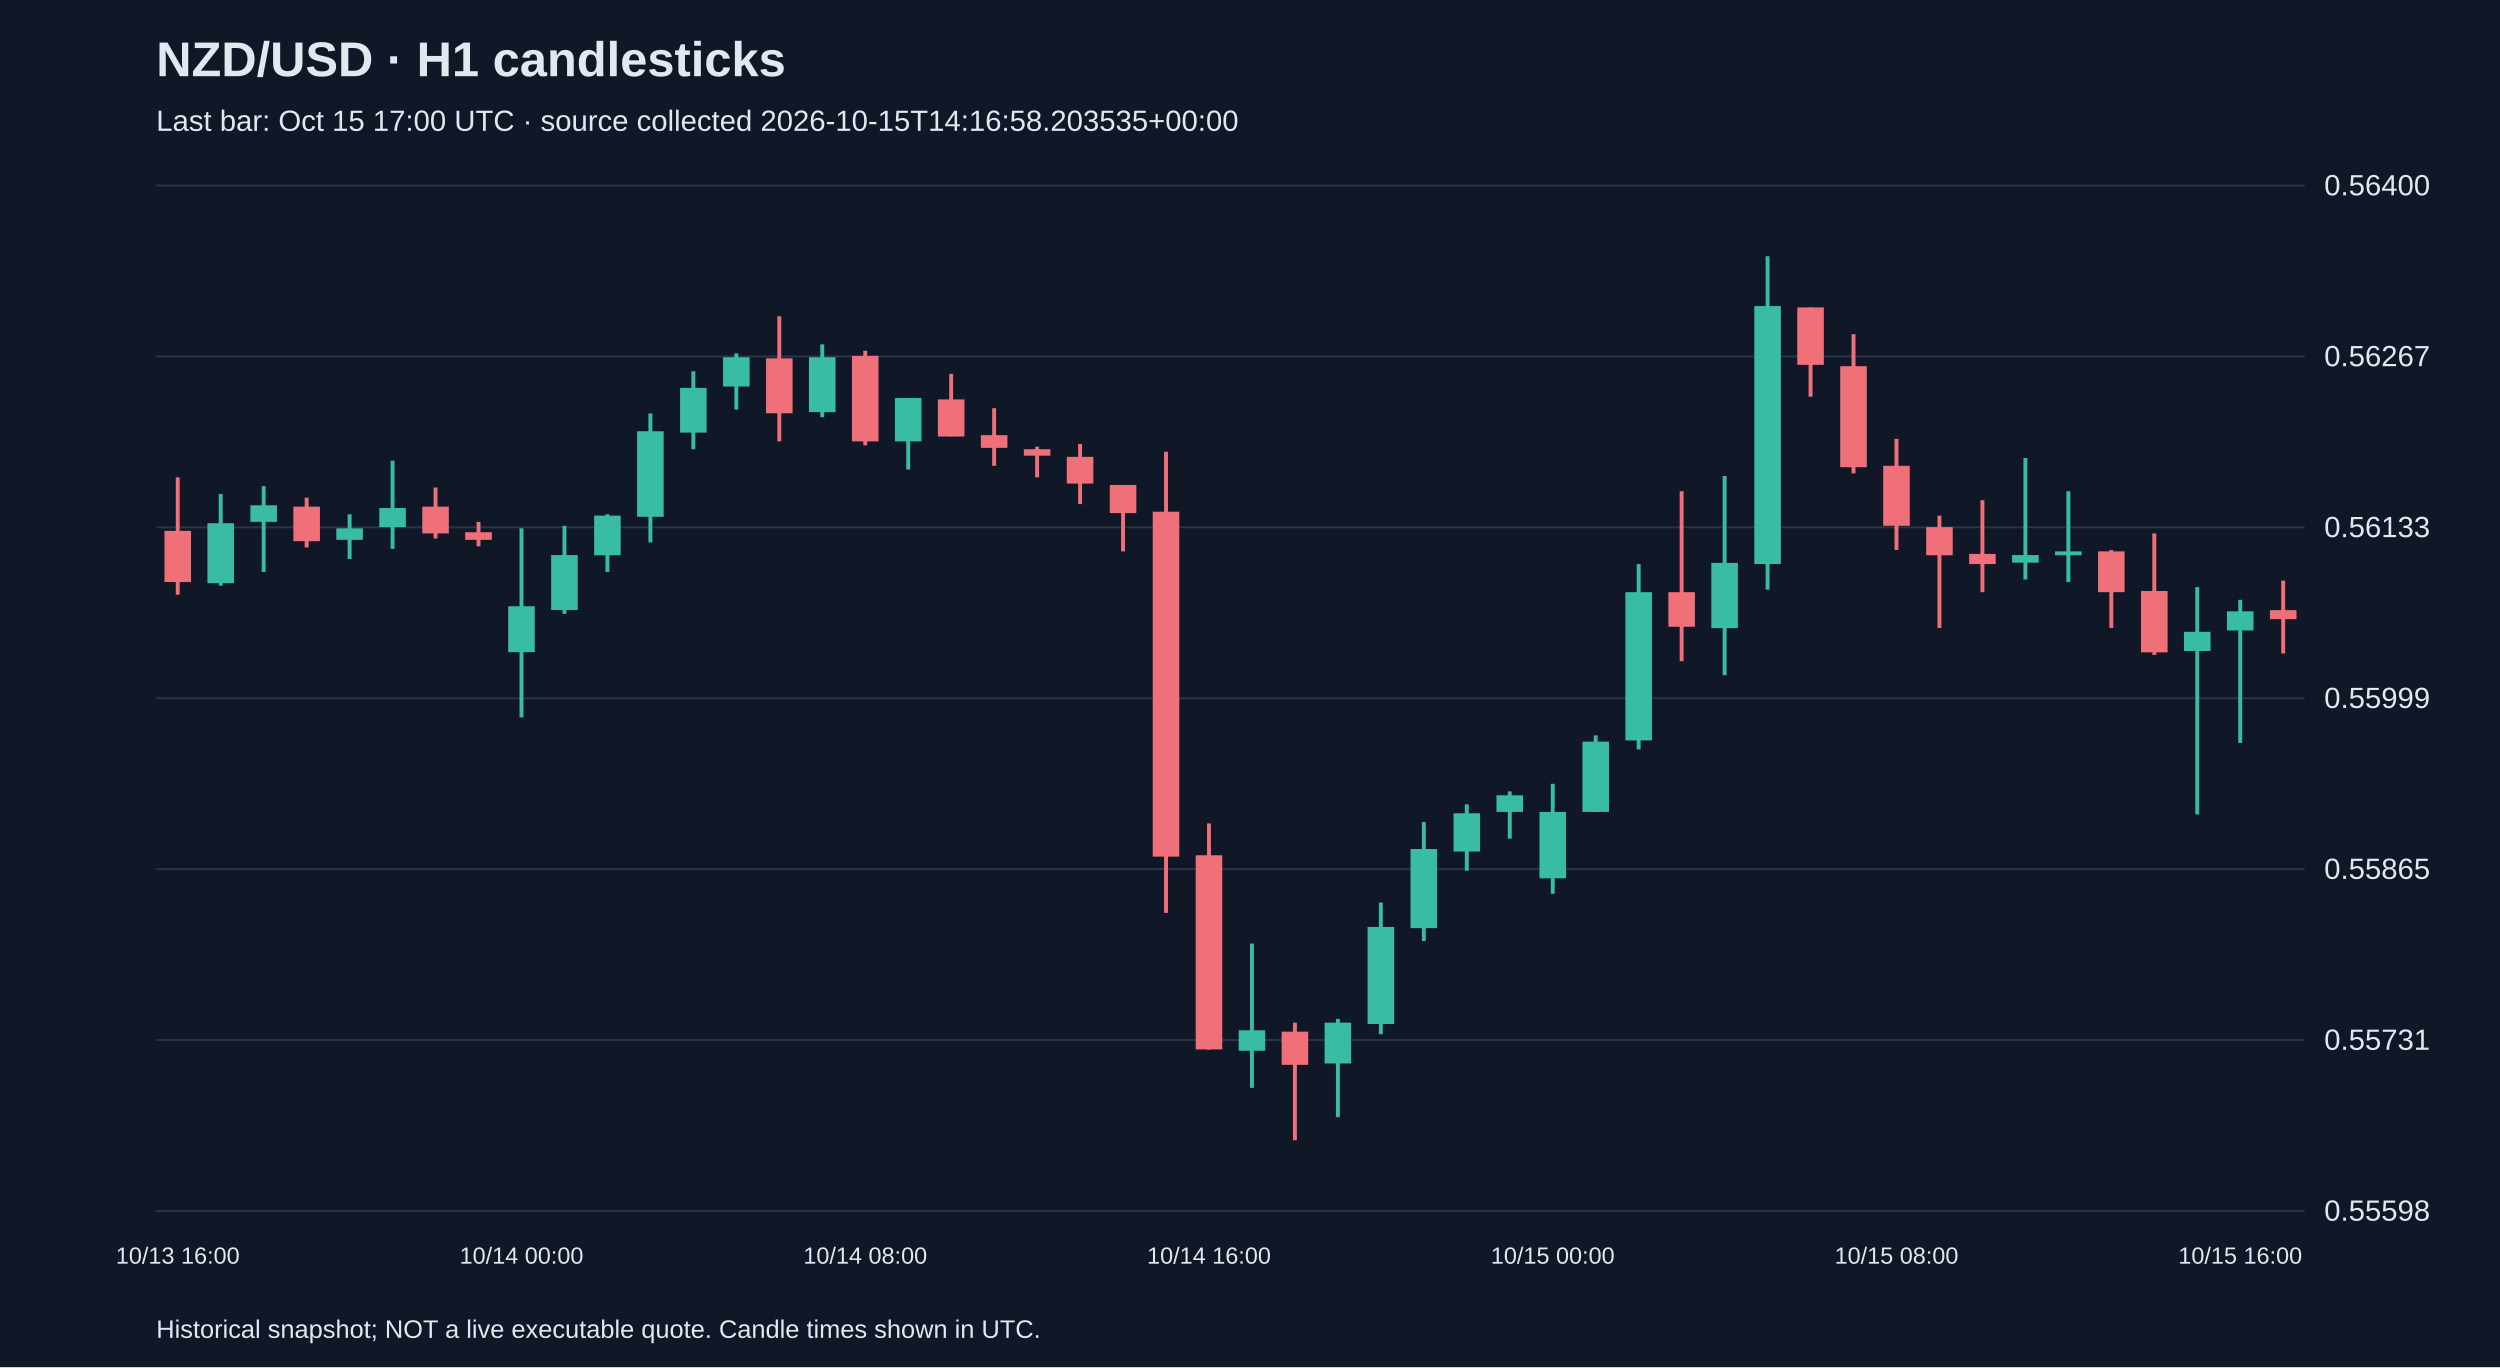
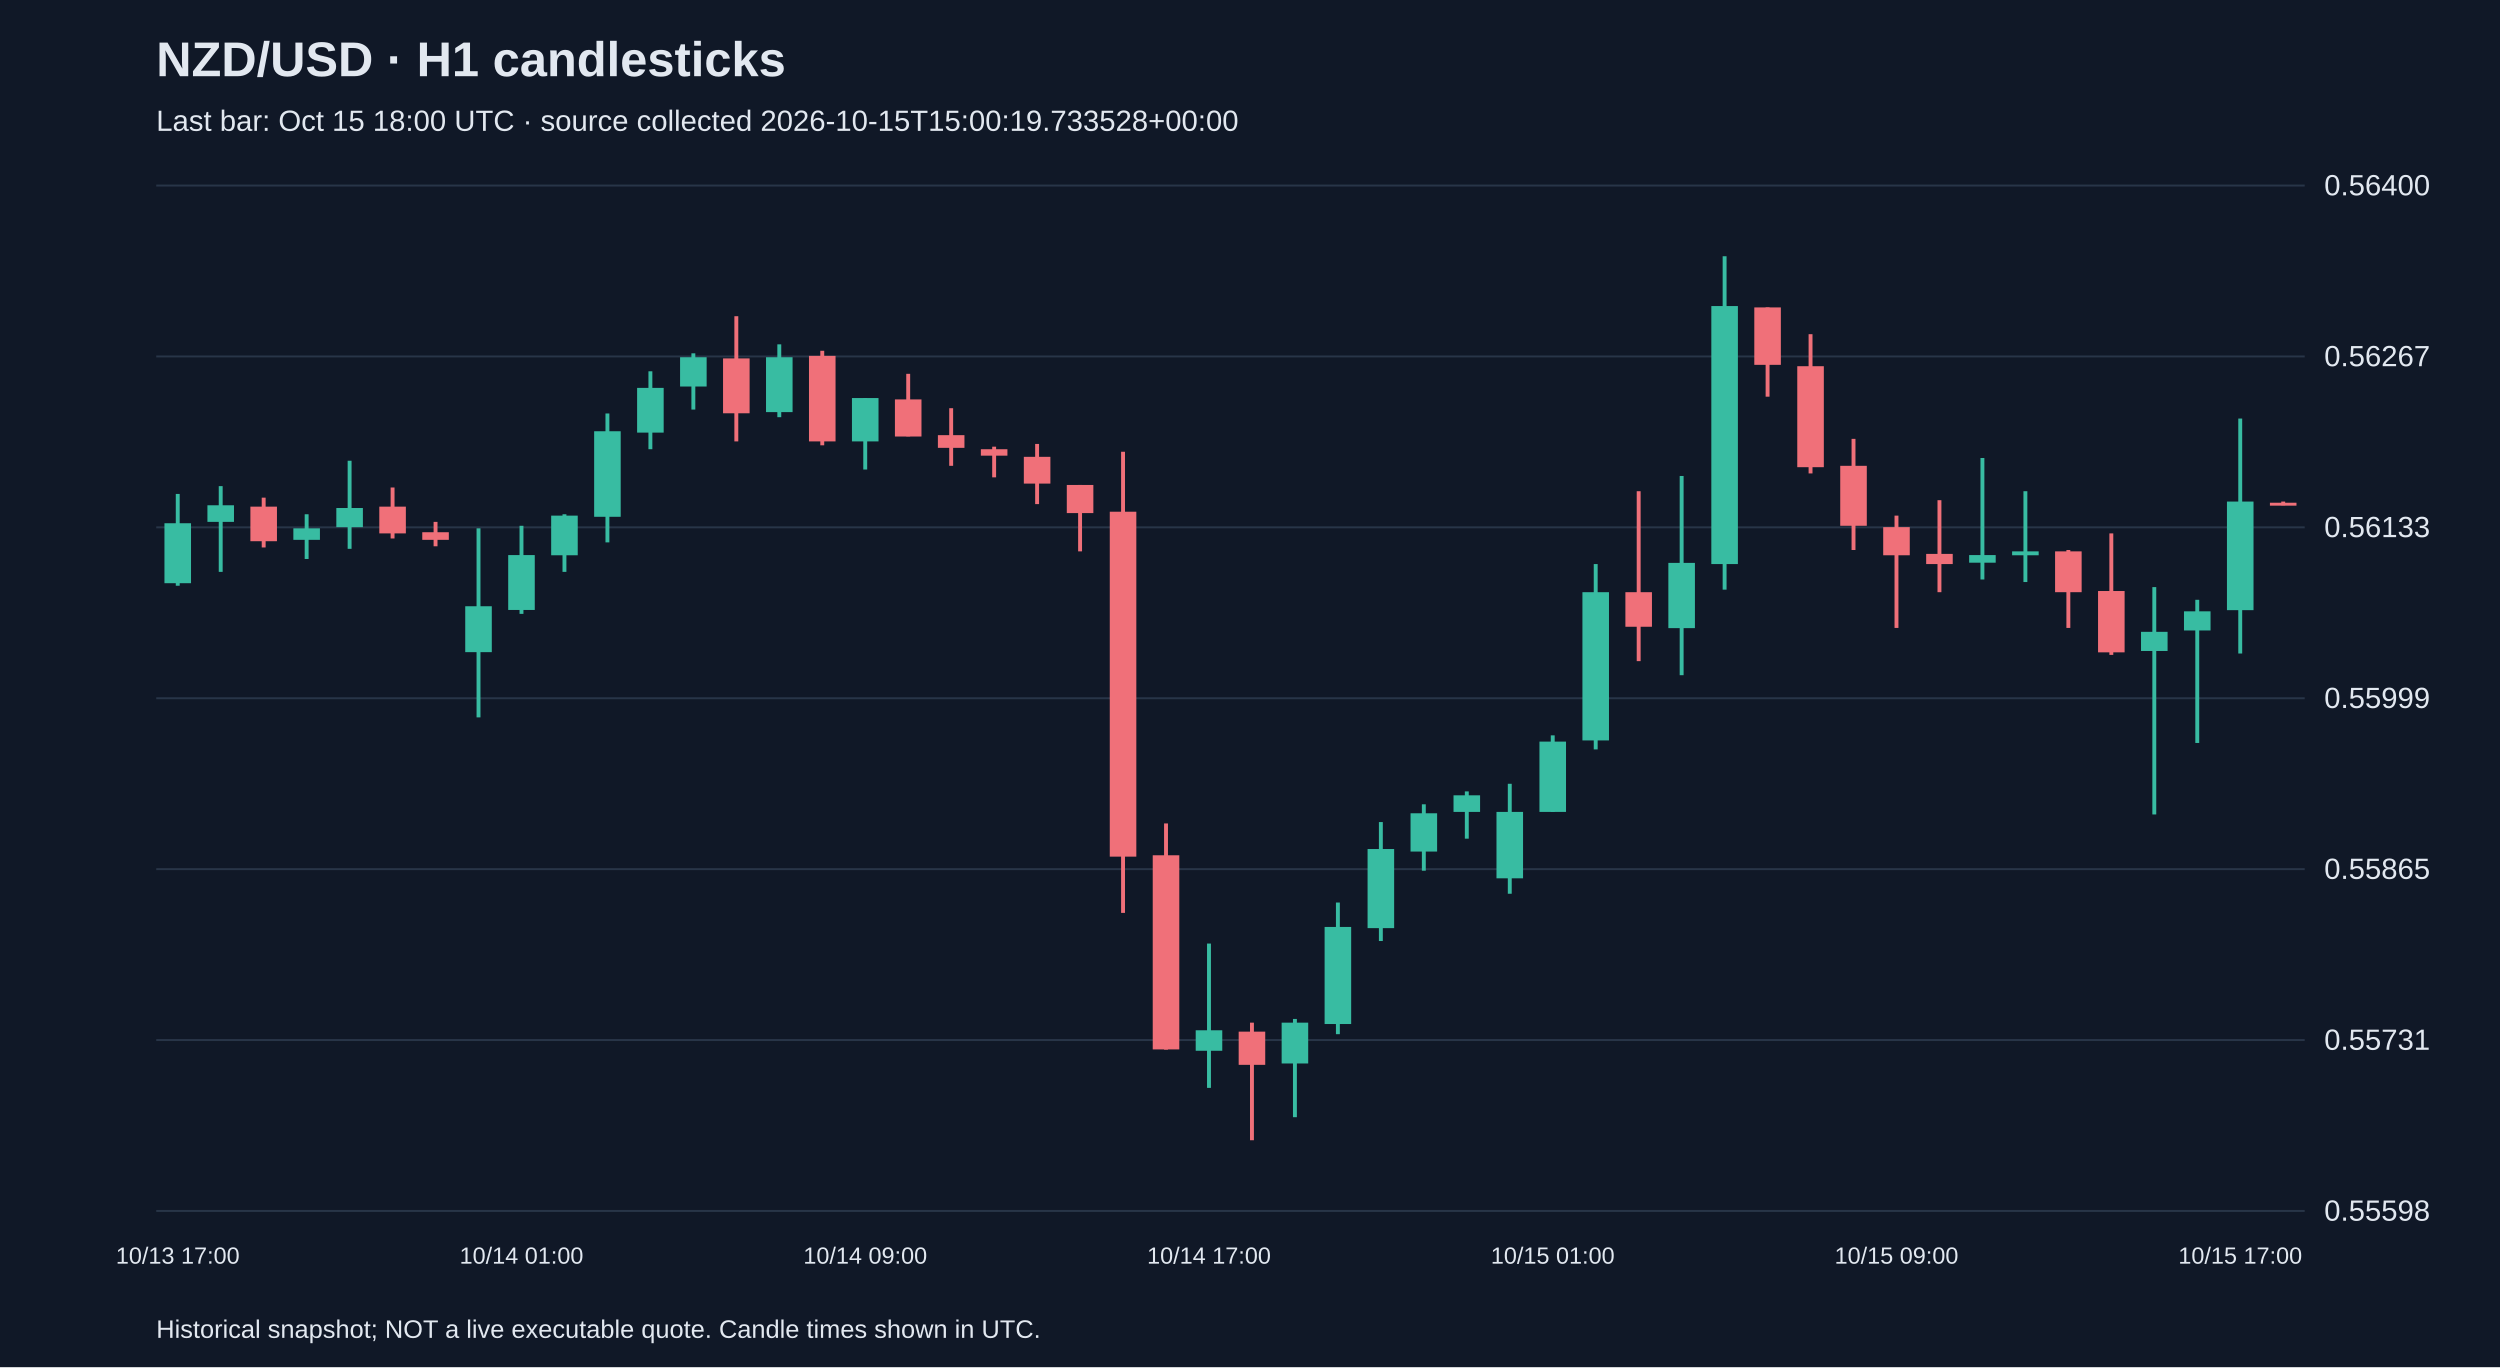
<svg xmlns="http://www.w3.org/2000/svg" viewBox="0 0 1280 700">
  <rect width="100%" height="100%" fill="#101827" />
  <style>text{font-family:Arial,sans-serif;fill:#e2e8f0}</style>
  <text x="80" y="39" font-size="25" font-weight="bold">NZD/USD · H1 candlesticks</text>
-   <text x="80" y="67" font-size="15" fill="#a6b1c5">Last bar: Oct 15 17:00 UTC · source collected 2026-10-15T14:16:58.203535+00:00</text>
+   <text x="80" y="67" font-size="15" fill="#a6b1c5">Last bar: Oct 15 18:00 UTC · source collected 2026-10-15T15:00:19.733528+00:00</text>
  <line x1="80" y1="620.0" x2="1180" y2="620.0" stroke="#283548" />
  <text x="1190" y="625.0" font-size="15">0.55598</text>
  <line x1="80" y1="532.5" x2="1180" y2="532.5" stroke="#283548" />
  <text x="1190" y="537.5" font-size="15">0.55731</text>
  <line x1="80" y1="445.0" x2="1180" y2="445.0" stroke="#283548" />
  <text x="1190" y="450.0" font-size="15">0.55865</text>
  <line x1="80" y1="357.5" x2="1180" y2="357.5" stroke="#283548" />
  <text x="1190" y="362.5" font-size="15">0.55999</text>
  <line x1="80" y1="270.0" x2="1180" y2="270.0" stroke="#283548" />
  <text x="1190" y="275.0" font-size="15">0.56133</text>
  <line x1="80" y1="182.5" x2="1180" y2="182.5" stroke="#283548" />
  <text x="1190" y="187.5" font-size="15">0.56267</text>
  <line x1="80" y1="95.0" x2="1180" y2="95.0" stroke="#283548" />
  <text x="1190" y="100.0" font-size="15">0.56400</text>
-   <line x1="91.0" y1="244.4" x2="91.0" y2="304.5" stroke="#f07079" stroke-width="2" />
-   <rect x="84.2" y="271.8" width="13.6" height="26.2" fill="#f07079" />
-   <text x="91.0" y="647" text-anchor="middle" font-size="12">10/13 16:00</text>
-   <line x1="113.0" y1="252.9" x2="113.0" y2="299.9" stroke="#38bca2" stroke-width="2" />
-   <rect x="106.2" y="267.9" width="13.6" height="30.7" fill="#38bca2" />
-   <line x1="135.0" y1="248.9" x2="135.0" y2="292.8" stroke="#38bca2" stroke-width="2" />
-   <rect x="128.2" y="258.7" width="13.6" height="8.5" fill="#38bca2" />
-   <line x1="157.0" y1="254.8" x2="157.0" y2="280.3" stroke="#f07079" stroke-width="2" />
-   <rect x="150.2" y="259.4" width="13.6" height="17.7" fill="#f07079" />
-   <line x1="179.0" y1="263.3" x2="179.0" y2="286.2" stroke="#38bca2" stroke-width="2" />
-   <rect x="172.2" y="270.5" width="13.6" height="5.9" fill="#38bca2" />
-   <line x1="201.0" y1="235.9" x2="201.0" y2="281.0" stroke="#38bca2" stroke-width="2" />
-   <rect x="194.2" y="260.1" width="13.6" height="9.8" fill="#38bca2" />
-   <line x1="223.0" y1="249.6" x2="223.0" y2="275.7" stroke="#f07079" stroke-width="2" />
-   <rect x="216.2" y="259.4" width="13.6" height="13.7" fill="#f07079" />
-   <line x1="245.0" y1="267.2" x2="245.0" y2="279.7" stroke="#f07079" stroke-width="2" />
-   <rect x="238.2" y="272.5" width="13.6" height="3.9" fill="#f07079" />
-   <line x1="267.0" y1="270.5" x2="267.0" y2="367.3" stroke="#38bca2" stroke-width="2" />
-   <rect x="260.2" y="310.4" width="13.6" height="23.5" fill="#38bca2" />
-   <text x="267.0" y="647" text-anchor="middle" font-size="12">10/14 00:00</text>
-   <line x1="289.0" y1="269.2" x2="289.0" y2="314.3" stroke="#38bca2" stroke-width="2" />
-   <rect x="282.2" y="284.2" width="13.6" height="28.1" fill="#38bca2" />
-   <line x1="311.0" y1="263.3" x2="311.0" y2="292.8" stroke="#38bca2" stroke-width="2" />
-   <rect x="304.2" y="264.0" width="13.6" height="20.3" fill="#38bca2" />
-   <line x1="333.0" y1="211.7" x2="333.0" y2="277.7" stroke="#38bca2" stroke-width="2" />
-   <rect x="326.2" y="220.8" width="13.6" height="43.8" fill="#38bca2" />
-   <line x1="355.0" y1="190.1" x2="355.0" y2="230.0" stroke="#38bca2" stroke-width="2" />
-   <rect x="348.2" y="198.6" width="13.6" height="22.9" fill="#38bca2" />
-   <line x1="377.0" y1="180.9" x2="377.0" y2="209.7" stroke="#38bca2" stroke-width="2" />
-   <rect x="370.2" y="182.9" width="13.6" height="15.0" fill="#38bca2" />
-   <line x1="399.0" y1="161.9" x2="399.0" y2="226.0" stroke="#f07079" stroke-width="2" />
-   <rect x="392.2" y="183.5" width="13.6" height="28.1" fill="#f07079" />
-   <line x1="421.0" y1="176.3" x2="421.0" y2="213.6" stroke="#38bca2" stroke-width="2" />
-   <rect x="414.2" y="182.9" width="13.6" height="28.1" fill="#38bca2" />
-   <line x1="443.0" y1="179.6" x2="443.0" y2="228.0" stroke="#f07079" stroke-width="2" />
-   <rect x="436.2" y="182.2" width="13.6" height="43.8" fill="#f07079" />
-   <text x="443.0" y="647" text-anchor="middle" font-size="12">10/14 08:00</text>
-   <line x1="465.0" y1="203.8" x2="465.0" y2="240.4" stroke="#38bca2" stroke-width="2" />
-   <rect x="458.2" y="203.8" width="13.6" height="22.2" fill="#38bca2" />
-   <line x1="487.0" y1="191.4" x2="487.0" y2="223.4" stroke="#f07079" stroke-width="2" />
-   <rect x="480.2" y="204.5" width="13.6" height="19.0" fill="#f07079" />
-   <line x1="509.0" y1="209.0" x2="509.0" y2="238.5" stroke="#f07079" stroke-width="2" />
-   <rect x="502.2" y="222.8" width="13.6" height="6.5" fill="#f07079" />
-   <line x1="531.0" y1="228.7" x2="531.0" y2="244.4" stroke="#f07079" stroke-width="2" />
-   <rect x="524.2" y="230.0" width="13.6" height="3.3" fill="#f07079" />
-   <line x1="553.0" y1="227.3" x2="553.0" y2="258.1" stroke="#f07079" stroke-width="2" />
-   <rect x="546.2" y="233.9" width="13.6" height="13.7" fill="#f07079" />
-   <line x1="575.0" y1="248.3" x2="575.0" y2="282.3" stroke="#f07079" stroke-width="2" />
-   <rect x="568.2" y="248.3" width="13.6" height="14.4" fill="#f07079" />
-   <line x1="597.0" y1="231.3" x2="597.0" y2="467.4" stroke="#f07079" stroke-width="2" />
-   <rect x="590.2" y="262.0" width="13.6" height="176.6" fill="#f07079" />
-   <line x1="619.0" y1="421.6" x2="619.0" y2="537.4" stroke="#f07079" stroke-width="2" />
-   <rect x="612.2" y="437.9" width="13.6" height="99.4" fill="#f07079" />
-   <text x="619.0" y="647" text-anchor="middle" font-size="12">10/14 16:00</text>
-   <line x1="641.0" y1="483.1" x2="641.0" y2="557.0" stroke="#38bca2" stroke-width="2" />
-   <rect x="634.2" y="527.5" width="13.6" height="10.5" fill="#38bca2" />
-   <line x1="663.0" y1="523.6" x2="663.0" y2="583.8" stroke="#f07079" stroke-width="2" />
-   <rect x="656.2" y="528.2" width="13.6" height="17.0" fill="#f07079" />
-   <line x1="685.0" y1="521.7" x2="685.0" y2="572.0" stroke="#38bca2" stroke-width="2" />
-   <rect x="678.2" y="523.6" width="13.6" height="20.9" fill="#38bca2" />
-   <line x1="707.0" y1="462.1" x2="707.0" y2="529.5" stroke="#38bca2" stroke-width="2" />
-   <rect x="700.2" y="474.6" width="13.6" height="49.7" fill="#38bca2" />
-   <line x1="729.0" y1="420.9" x2="729.0" y2="481.8" stroke="#38bca2" stroke-width="2" />
-   <rect x="722.2" y="434.7" width="13.6" height="40.5" fill="#38bca2" />
-   <line x1="751.0" y1="411.8" x2="751.0" y2="445.8" stroke="#38bca2" stroke-width="2" />
-   <rect x="744.2" y="416.4" width="13.6" height="19.6" fill="#38bca2" />
-   <line x1="773.0" y1="405.2" x2="773.0" y2="429.4" stroke="#38bca2" stroke-width="2" />
-   <rect x="766.2" y="407.2" width="13.6" height="8.5" fill="#38bca2" />
-   <line x1="795.0" y1="401.3" x2="795.0" y2="457.6" stroke="#38bca2" stroke-width="2" />
-   <rect x="788.2" y="415.7" width="13.6" height="34.0" fill="#38bca2" />
-   <text x="795.0" y="647" text-anchor="middle" font-size="12">10/15 00:00</text>
-   <line x1="817.0" y1="376.5" x2="817.0" y2="415.7" stroke="#38bca2" stroke-width="2" />
-   <rect x="810.2" y="379.7" width="13.6" height="36.0" fill="#38bca2" />
-   <line x1="839.0" y1="288.8" x2="839.0" y2="383.7" stroke="#38bca2" stroke-width="2" />
-   <rect x="832.2" y="303.2" width="13.6" height="75.9" fill="#38bca2" />
-   <line x1="861.0" y1="251.5" x2="861.0" y2="338.5" stroke="#f07079" stroke-width="2" />
-   <rect x="854.2" y="303.2" width="13.6" height="17.7" fill="#f07079" />
-   <line x1="883.0" y1="243.7" x2="883.0" y2="345.7" stroke="#38bca2" stroke-width="2" />
-   <rect x="876.2" y="288.2" width="13.6" height="33.4" fill="#38bca2" />
-   <line x1="905.0" y1="131.2" x2="905.0" y2="301.9" stroke="#38bca2" stroke-width="2" />
-   <rect x="898.2" y="156.7" width="13.6" height="132.1" fill="#38bca2" />
-   <line x1="927.0" y1="157.4" x2="927.0" y2="203.1" stroke="#f07079" stroke-width="2" />
-   <rect x="920.2" y="157.4" width="13.6" height="29.4" fill="#f07079" />
-   <line x1="949.0" y1="171.1" x2="949.0" y2="242.4" stroke="#f07079" stroke-width="2" />
-   <rect x="942.2" y="187.5" width="13.6" height="51.7" fill="#f07079" />
-   <line x1="971.0" y1="224.7" x2="971.0" y2="281.6" stroke="#f07079" stroke-width="2" />
-   <rect x="964.2" y="238.5" width="13.6" height="30.7" fill="#f07079" />
-   <text x="971.0" y="647" text-anchor="middle" font-size="12">10/15 08:00</text>
-   <line x1="993.0" y1="264.0" x2="993.0" y2="321.5" stroke="#f07079" stroke-width="2" />
-   <rect x="986.2" y="269.9" width="13.6" height="14.4" fill="#f07079" />
-   <line x1="1015.0" y1="256.1" x2="1015.0" y2="303.2" stroke="#f07079" stroke-width="2" />
-   <rect x="1008.2" y="283.6" width="13.6" height="5.2" fill="#f07079" />
-   <line x1="1037.0" y1="234.5" x2="1037.0" y2="296.7" stroke="#38bca2" stroke-width="2" />
-   <rect x="1030.2" y="284.2" width="13.6" height="3.9" fill="#38bca2" />
-   <line x1="1059.0" y1="251.5" x2="1059.0" y2="298.0" stroke="#38bca2" stroke-width="2" />
-   <rect x="1052.2" y="282.3" width="13.6" height="2.0" fill="#38bca2" />
-   <line x1="1081.0" y1="281.6" x2="1081.0" y2="321.5" stroke="#f07079" stroke-width="2" />
-   <rect x="1074.2" y="282.3" width="13.6" height="20.9" fill="#f07079" />
-   <line x1="1103.0" y1="273.1" x2="1103.0" y2="335.3" stroke="#f07079" stroke-width="2" />
-   <rect x="1096.2" y="302.6" width="13.6" height="31.4" fill="#f07079" />
-   <line x1="1125.0" y1="300.6" x2="1125.0" y2="417.0" stroke="#38bca2" stroke-width="2" />
-   <rect x="1118.2" y="323.5" width="13.6" height="9.8" fill="#38bca2" />
-   <line x1="1147.0" y1="307.1" x2="1147.0" y2="380.4" stroke="#38bca2" stroke-width="2" />
-   <rect x="1140.2" y="313.0" width="13.6" height="9.8" fill="#38bca2" />
-   <text x="1147.0" y="647" text-anchor="middle" font-size="12">10/15 16:00</text>
-   <line x1="1169.0" y1="297.3" x2="1169.0" y2="334.6" stroke="#f07079" stroke-width="2" />
-   <rect x="1162.2" y="312.4" width="13.6" height="4.6" fill="#f07079" />
+   <line x1="91.0" y1="252.9" x2="91.0" y2="299.9" stroke="#38bca2" stroke-width="2" />
+   <rect x="84.2" y="267.9" width="13.6" height="30.7" fill="#38bca2" />
+   <text x="91.0" y="647" text-anchor="middle" font-size="12">10/13 17:00</text>
+   <line x1="113.0" y1="248.9" x2="113.0" y2="292.8" stroke="#38bca2" stroke-width="2" />
+   <rect x="106.2" y="258.7" width="13.6" height="8.5" fill="#38bca2" />
+   <line x1="135.0" y1="254.8" x2="135.0" y2="280.3" stroke="#f07079" stroke-width="2" />
+   <rect x="128.2" y="259.4" width="13.6" height="17.7" fill="#f07079" />
+   <line x1="157.0" y1="263.3" x2="157.0" y2="286.2" stroke="#38bca2" stroke-width="2" />
+   <rect x="150.2" y="270.5" width="13.6" height="5.9" fill="#38bca2" />
+   <line x1="179.0" y1="235.9" x2="179.0" y2="281.0" stroke="#38bca2" stroke-width="2" />
+   <rect x="172.2" y="260.1" width="13.6" height="9.8" fill="#38bca2" />
+   <line x1="201.0" y1="249.6" x2="201.0" y2="275.7" stroke="#f07079" stroke-width="2" />
+   <rect x="194.2" y="259.4" width="13.6" height="13.7" fill="#f07079" />
+   <line x1="223.0" y1="267.2" x2="223.0" y2="279.7" stroke="#f07079" stroke-width="2" />
+   <rect x="216.2" y="272.5" width="13.6" height="3.9" fill="#f07079" />
+   <line x1="245.0" y1="270.5" x2="245.0" y2="367.3" stroke="#38bca2" stroke-width="2" />
+   <rect x="238.2" y="310.4" width="13.6" height="23.5" fill="#38bca2" />
+   <line x1="267.0" y1="269.2" x2="267.0" y2="314.3" stroke="#38bca2" stroke-width="2" />
+   <rect x="260.2" y="284.2" width="13.6" height="28.1" fill="#38bca2" />
+   <text x="267.0" y="647" text-anchor="middle" font-size="12">10/14 01:00</text>
+   <line x1="289.0" y1="263.3" x2="289.0" y2="292.8" stroke="#38bca2" stroke-width="2" />
+   <rect x="282.2" y="264.0" width="13.6" height="20.3" fill="#38bca2" />
+   <line x1="311.0" y1="211.7" x2="311.0" y2="277.7" stroke="#38bca2" stroke-width="2" />
+   <rect x="304.2" y="220.8" width="13.6" height="43.8" fill="#38bca2" />
+   <line x1="333.0" y1="190.1" x2="333.0" y2="230.0" stroke="#38bca2" stroke-width="2" />
+   <rect x="326.2" y="198.6" width="13.6" height="22.9" fill="#38bca2" />
+   <line x1="355.0" y1="180.9" x2="355.0" y2="209.7" stroke="#38bca2" stroke-width="2" />
+   <rect x="348.2" y="182.9" width="13.6" height="15.0" fill="#38bca2" />
+   <line x1="377.0" y1="161.9" x2="377.0" y2="226.0" stroke="#f07079" stroke-width="2" />
+   <rect x="370.2" y="183.5" width="13.6" height="28.1" fill="#f07079" />
+   <line x1="399.0" y1="176.3" x2="399.0" y2="213.6" stroke="#38bca2" stroke-width="2" />
+   <rect x="392.2" y="182.9" width="13.6" height="28.1" fill="#38bca2" />
+   <line x1="421.0" y1="179.6" x2="421.0" y2="228.0" stroke="#f07079" stroke-width="2" />
+   <rect x="414.2" y="182.2" width="13.6" height="43.8" fill="#f07079" />
+   <line x1="443.0" y1="203.8" x2="443.0" y2="240.4" stroke="#38bca2" stroke-width="2" />
+   <rect x="436.2" y="203.8" width="13.6" height="22.2" fill="#38bca2" />
+   <text x="443.0" y="647" text-anchor="middle" font-size="12">10/14 09:00</text>
+   <line x1="465.0" y1="191.4" x2="465.0" y2="223.4" stroke="#f07079" stroke-width="2" />
+   <rect x="458.2" y="204.5" width="13.6" height="19.0" fill="#f07079" />
+   <line x1="487.0" y1="209.0" x2="487.0" y2="238.5" stroke="#f07079" stroke-width="2" />
+   <rect x="480.2" y="222.8" width="13.6" height="6.5" fill="#f07079" />
+   <line x1="509.0" y1="228.7" x2="509.0" y2="244.4" stroke="#f07079" stroke-width="2" />
+   <rect x="502.2" y="230.0" width="13.6" height="3.3" fill="#f07079" />
+   <line x1="531.0" y1="227.3" x2="531.0" y2="258.1" stroke="#f07079" stroke-width="2" />
+   <rect x="524.2" y="233.9" width="13.6" height="13.7" fill="#f07079" />
+   <line x1="553.0" y1="248.3" x2="553.0" y2="282.3" stroke="#f07079" stroke-width="2" />
+   <rect x="546.2" y="248.3" width="13.6" height="14.4" fill="#f07079" />
+   <line x1="575.0" y1="231.3" x2="575.0" y2="467.4" stroke="#f07079" stroke-width="2" />
+   <rect x="568.2" y="262.0" width="13.6" height="176.6" fill="#f07079" />
+   <line x1="597.0" y1="421.6" x2="597.0" y2="537.4" stroke="#f07079" stroke-width="2" />
+   <rect x="590.2" y="437.9" width="13.6" height="99.4" fill="#f07079" />
+   <line x1="619.0" y1="483.1" x2="619.0" y2="557.0" stroke="#38bca2" stroke-width="2" />
+   <rect x="612.2" y="527.5" width="13.6" height="10.5" fill="#38bca2" />
+   <text x="619.0" y="647" text-anchor="middle" font-size="12">10/14 17:00</text>
+   <line x1="641.0" y1="523.6" x2="641.0" y2="583.8" stroke="#f07079" stroke-width="2" />
+   <rect x="634.2" y="528.2" width="13.6" height="17.0" fill="#f07079" />
+   <line x1="663.0" y1="521.7" x2="663.0" y2="572.0" stroke="#38bca2" stroke-width="2" />
+   <rect x="656.2" y="523.6" width="13.6" height="20.9" fill="#38bca2" />
+   <line x1="685.0" y1="462.1" x2="685.0" y2="529.5" stroke="#38bca2" stroke-width="2" />
+   <rect x="678.2" y="474.6" width="13.6" height="49.7" fill="#38bca2" />
+   <line x1="707.0" y1="420.9" x2="707.0" y2="481.8" stroke="#38bca2" stroke-width="2" />
+   <rect x="700.2" y="434.7" width="13.6" height="40.5" fill="#38bca2" />
+   <line x1="729.0" y1="411.8" x2="729.0" y2="445.8" stroke="#38bca2" stroke-width="2" />
+   <rect x="722.2" y="416.4" width="13.6" height="19.6" fill="#38bca2" />
+   <line x1="751.0" y1="405.2" x2="751.0" y2="429.4" stroke="#38bca2" stroke-width="2" />
+   <rect x="744.2" y="407.2" width="13.6" height="8.5" fill="#38bca2" />
+   <line x1="773.0" y1="401.3" x2="773.0" y2="457.6" stroke="#38bca2" stroke-width="2" />
+   <rect x="766.2" y="415.7" width="13.6" height="34.0" fill="#38bca2" />
+   <line x1="795.0" y1="376.5" x2="795.0" y2="415.7" stroke="#38bca2" stroke-width="2" />
+   <rect x="788.2" y="379.7" width="13.6" height="36.0" fill="#38bca2" />
+   <text x="795.0" y="647" text-anchor="middle" font-size="12">10/15 01:00</text>
+   <line x1="817.0" y1="288.8" x2="817.0" y2="383.7" stroke="#38bca2" stroke-width="2" />
+   <rect x="810.2" y="303.2" width="13.6" height="75.9" fill="#38bca2" />
+   <line x1="839.0" y1="251.5" x2="839.0" y2="338.5" stroke="#f07079" stroke-width="2" />
+   <rect x="832.2" y="303.2" width="13.6" height="17.7" fill="#f07079" />
+   <line x1="861.0" y1="243.7" x2="861.0" y2="345.7" stroke="#38bca2" stroke-width="2" />
+   <rect x="854.2" y="288.2" width="13.6" height="33.4" fill="#38bca2" />
+   <line x1="883.0" y1="131.2" x2="883.0" y2="301.9" stroke="#38bca2" stroke-width="2" />
+   <rect x="876.2" y="156.7" width="13.6" height="132.1" fill="#38bca2" />
+   <line x1="905.0" y1="157.4" x2="905.0" y2="203.1" stroke="#f07079" stroke-width="2" />
+   <rect x="898.2" y="157.4" width="13.6" height="29.4" fill="#f07079" />
+   <line x1="927.0" y1="171.1" x2="927.0" y2="242.4" stroke="#f07079" stroke-width="2" />
+   <rect x="920.2" y="187.5" width="13.6" height="51.7" fill="#f07079" />
+   <line x1="949.0" y1="224.7" x2="949.0" y2="281.6" stroke="#f07079" stroke-width="2" />
+   <rect x="942.2" y="238.5" width="13.6" height="30.7" fill="#f07079" />
+   <line x1="971.0" y1="264.0" x2="971.0" y2="321.5" stroke="#f07079" stroke-width="2" />
+   <rect x="964.2" y="269.9" width="13.6" height="14.4" fill="#f07079" />
+   <text x="971.0" y="647" text-anchor="middle" font-size="12">10/15 09:00</text>
+   <line x1="993.0" y1="256.1" x2="993.0" y2="303.2" stroke="#f07079" stroke-width="2" />
+   <rect x="986.2" y="283.6" width="13.6" height="5.2" fill="#f07079" />
+   <line x1="1015.0" y1="234.5" x2="1015.0" y2="296.7" stroke="#38bca2" stroke-width="2" />
+   <rect x="1008.2" y="284.2" width="13.6" height="3.9" fill="#38bca2" />
+   <line x1="1037.0" y1="251.5" x2="1037.0" y2="298.0" stroke="#38bca2" stroke-width="2" />
+   <rect x="1030.2" y="282.3" width="13.6" height="2.0" fill="#38bca2" />
+   <line x1="1059.0" y1="281.6" x2="1059.0" y2="321.5" stroke="#f07079" stroke-width="2" />
+   <rect x="1052.2" y="282.3" width="13.6" height="20.9" fill="#f07079" />
+   <line x1="1081.0" y1="273.1" x2="1081.0" y2="335.3" stroke="#f07079" stroke-width="2" />
+   <rect x="1074.2" y="302.6" width="13.6" height="31.4" fill="#f07079" />
+   <line x1="1103.0" y1="300.6" x2="1103.0" y2="417.0" stroke="#38bca2" stroke-width="2" />
+   <rect x="1096.2" y="323.5" width="13.6" height="9.8" fill="#38bca2" />
+   <line x1="1125.0" y1="307.1" x2="1125.0" y2="380.4" stroke="#38bca2" stroke-width="2" />
+   <rect x="1118.2" y="313.0" width="13.6" height="9.8" fill="#38bca2" />
+   <line x1="1147.0" y1="214.3" x2="1147.0" y2="334.6" stroke="#38bca2" stroke-width="2" />
+   <rect x="1140.2" y="256.8" width="13.6" height="55.6" fill="#38bca2" />
+   <text x="1147.0" y="647" text-anchor="middle" font-size="12">10/15 17:00</text>
+   <line x1="1169.0" y1="256.8" x2="1169.0" y2="258.7" stroke="#f07079" stroke-width="2" />
+   <rect x="1162.2" y="257.4" width="13.6" height="1.5" fill="#f07079" />
  <text x="80" y="685" font-size="13">Historical snapshot; NOT a live executable quote. Candle times shown in UTC.</text>
</svg>
